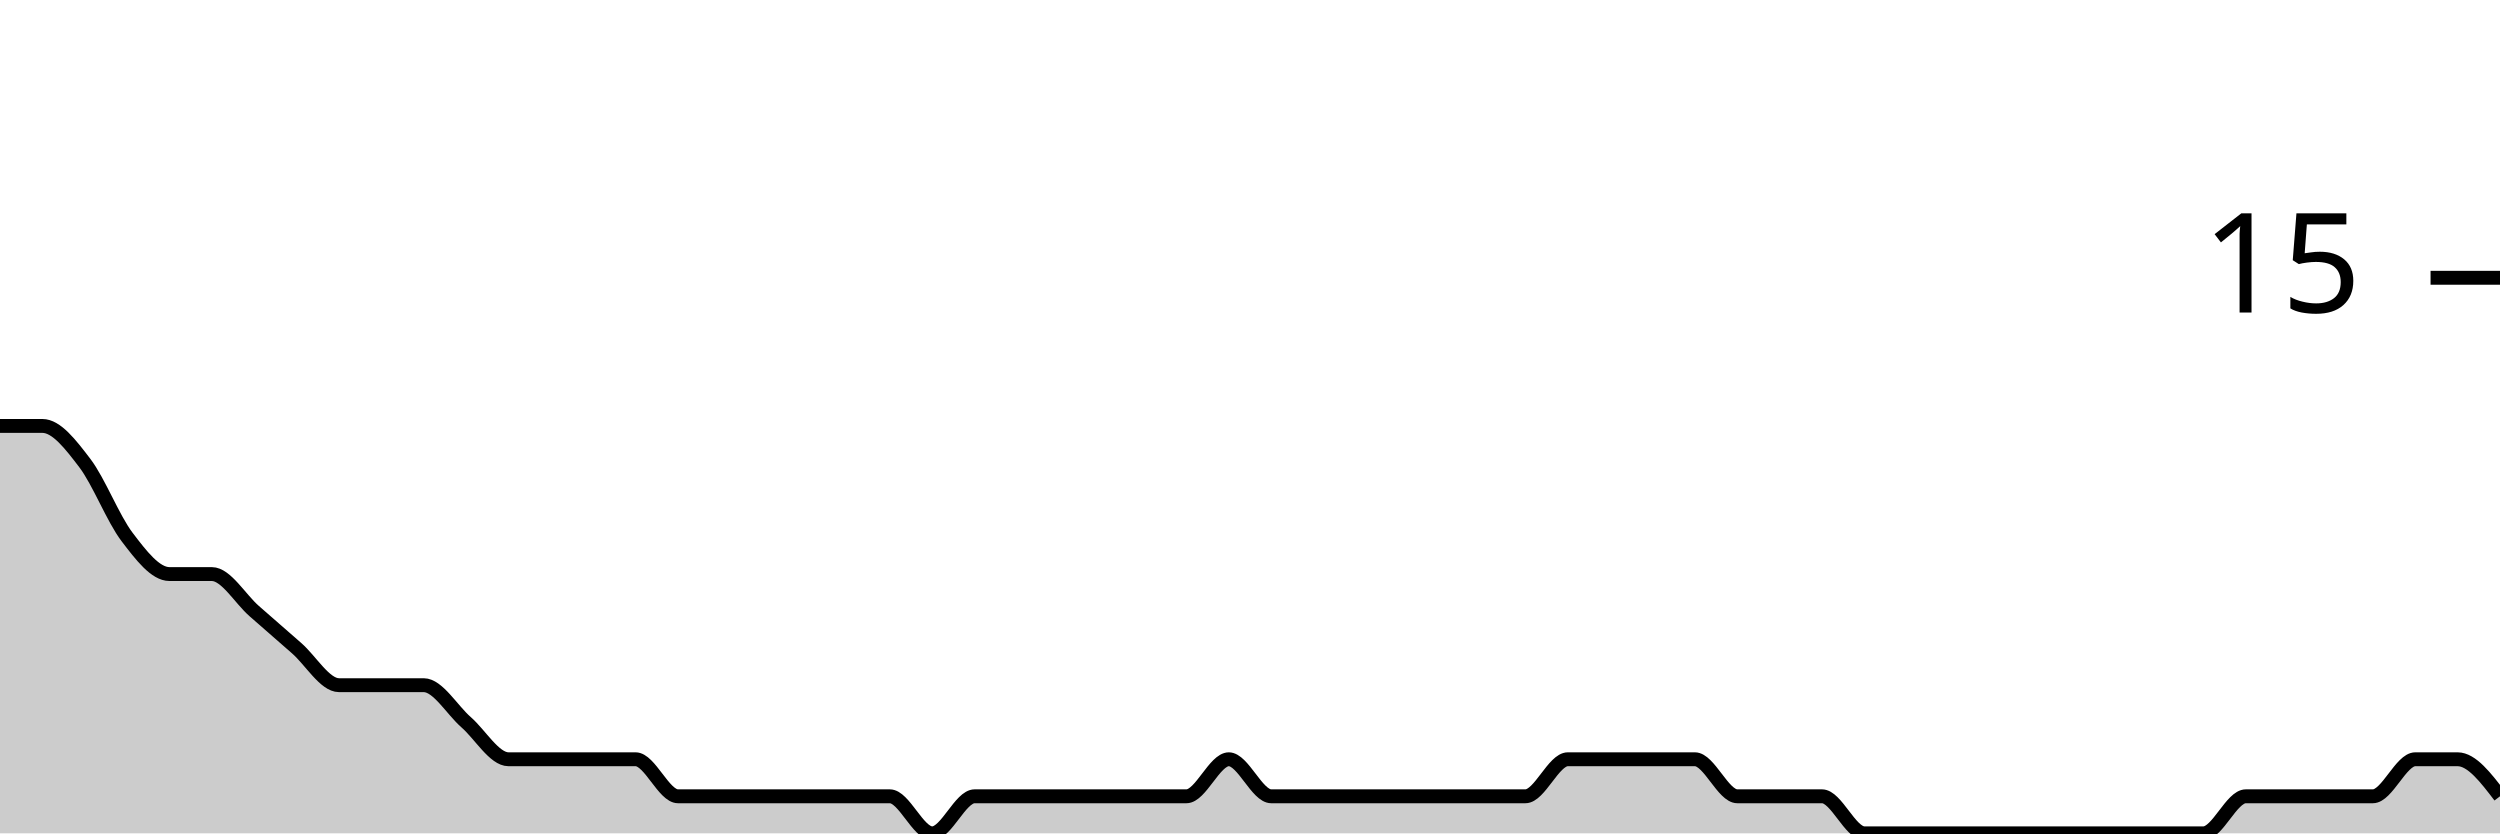
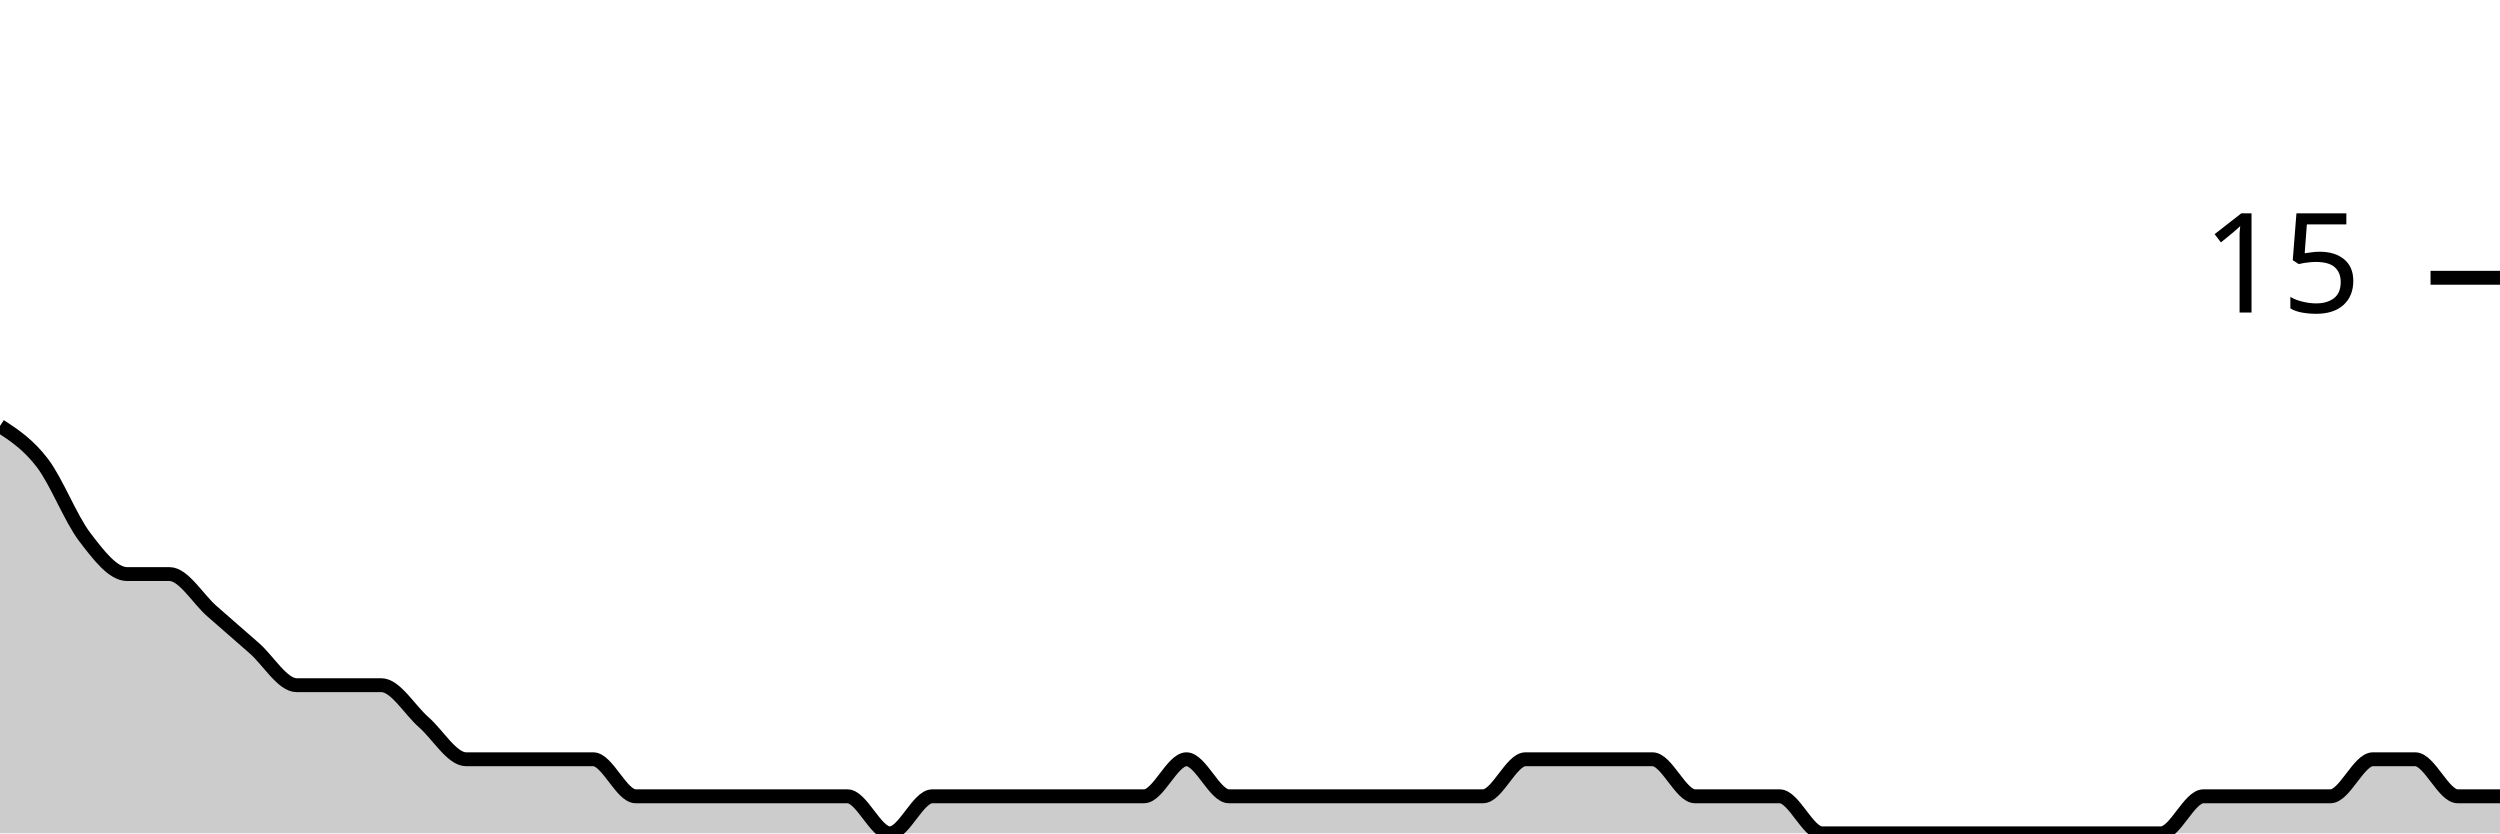
<svg xmlns="http://www.w3.org/2000/svg" viewBox="0 0 180 60">
  <g transform="translate(0,20)">
-     <path class="area" fill="rgba(0, 0, 0, 0.2)" d="M0,10.667C1.017,10.667,2.034,10.667,3.051,10.667C4.068,10.667,5.085,12,6.102,13.333C7.119,14.667,8.136,17.333,9.153,18.667C10.169,20,11.186,21.333,12.203,21.333C13.22,21.333,14.237,21.333,15.254,21.333C16.271,21.333,17.288,23.111,18.305,24C19.322,24.889,20.339,25.778,21.356,26.667C22.373,27.556,23.39,29.333,24.407,29.333C25.424,29.333,26.441,29.333,27.458,29.333C28.475,29.333,29.492,29.333,30.508,29.333C31.525,29.333,32.542,31.111,33.559,32C34.576,32.889,35.593,34.667,36.61,34.667C37.627,34.667,38.644,34.667,39.661,34.667C40.678,34.667,41.695,34.667,42.712,34.667C43.729,34.667,44.746,34.667,45.763,34.667C46.78,34.667,47.797,37.333,48.814,37.333C49.831,37.333,50.847,37.333,51.864,37.333C52.881,37.333,53.898,37.333,54.915,37.333C55.932,37.333,56.949,37.333,57.966,37.333C58.983,37.333,60,37.333,61.017,37.333C62.034,37.333,63.051,37.333,64.068,37.333C65.085,37.333,66.102,40,67.119,40C68.136,40,69.153,37.333,70.169,37.333C71.186,37.333,72.203,37.333,73.22,37.333C74.237,37.333,75.254,37.333,76.271,37.333C77.288,37.333,78.305,37.333,79.322,37.333C80.339,37.333,81.356,37.333,82.373,37.333C83.39,37.333,84.407,37.333,85.424,37.333C86.441,37.333,87.458,34.667,88.475,34.667C89.492,34.667,90.508,37.333,91.525,37.333C92.542,37.333,93.559,37.333,94.576,37.333C95.593,37.333,96.61,37.333,97.627,37.333C98.644,37.333,99.661,37.333,100.678,37.333C101.695,37.333,102.712,37.333,103.729,37.333C104.746,37.333,105.763,37.333,106.78,37.333C107.797,37.333,108.814,37.333,109.831,37.333C110.847,37.333,111.864,34.667,112.881,34.667C113.898,34.667,114.915,34.667,115.932,34.667C116.949,34.667,117.966,34.667,118.983,34.667C120,34.667,121.017,34.667,122.034,34.667C123.051,34.667,124.068,37.333,125.085,37.333C126.102,37.333,127.119,37.333,128.136,37.333C129.153,37.333,130.169,37.333,131.186,37.333C132.203,37.333,133.22,40,134.237,40C135.254,40,136.271,40,137.288,40C138.305,40,139.322,40,140.339,40C141.356,40,142.373,40,143.39,40C144.407,40,145.424,40,146.441,40C147.458,40,148.475,40,149.492,40C150.508,40,151.525,40,152.542,40C153.559,40,154.576,40,155.593,40C156.61,40,157.627,40,158.644,40C159.661,40,160.678,37.333,161.695,37.333C162.712,37.333,163.729,37.333,164.746,37.333C165.763,37.333,166.78,37.333,167.797,37.333C168.814,37.333,169.831,37.333,170.847,37.333C171.864,37.333,172.881,34.667,173.898,34.667C174.915,34.667,175.932,34.667,176.949,34.667C177.966,34.667,178.983,36,180,37.333L180,40C178.983,40,177.966,40,176.949,40C175.932,40,174.915,40,173.898,40C172.881,40,171.864,40,170.847,40C169.831,40,168.814,40,167.797,40C166.78,40,165.763,40,164.746,40C163.729,40,162.712,40,161.695,40C160.678,40,159.661,40,158.644,40C157.627,40,156.61,40,155.593,40C154.576,40,153.559,40,152.542,40C151.525,40,150.508,40,149.492,40C148.475,40,147.458,40,146.441,40C145.424,40,144.407,40,143.39,40C142.373,40,141.356,40,140.339,40C139.322,40,138.305,40,137.288,40C136.271,40,135.254,40,134.237,40C133.22,40,132.203,40,131.186,40C130.169,40,129.153,40,128.136,40C127.119,40,126.102,40,125.085,40C124.068,40,123.051,40,122.034,40C121.017,40,120,40,118.983,40C117.966,40,116.949,40,115.932,40C114.915,40,113.898,40,112.881,40C111.864,40,110.847,40,109.831,40C108.814,40,107.797,40,106.78,40C105.763,40,104.746,40,103.729,40C102.712,40,101.695,40,100.678,40C99.661,40,98.644,40,97.627,40C96.61,40,95.593,40,94.576,40C93.559,40,92.542,40,91.525,40C90.508,40,89.492,40,88.475,40C87.458,40,86.441,40,85.424,40C84.407,40,83.39,40,82.373,40C81.356,40,80.339,40,79.322,40C78.305,40,77.288,40,76.271,40C75.254,40,74.237,40,73.22,40C72.203,40,71.186,40,70.169,40C69.153,40,68.136,40,67.119,40C66.102,40,65.085,40,64.068,40C63.051,40,62.034,40,61.017,40C60,40,58.983,40,57.966,40C56.949,40,55.932,40,54.915,40C53.898,40,52.881,40,51.864,40C50.847,40,49.831,40,48.814,40C47.797,40,46.78,40,45.763,40C44.746,40,43.729,40,42.712,40C41.695,40,40.678,40,39.661,40C38.644,40,37.627,40,36.61,40C35.593,40,34.576,40,33.559,40C32.542,40,31.525,40,30.508,40C29.492,40,28.475,40,27.458,40C26.441,40,25.424,40,24.407,40C23.39,40,22.373,40,21.356,40C20.339,40,19.322,40,18.305,40C17.288,40,16.271,40,15.254,40C14.237,40,13.22,40,12.203,40C11.186,40,10.169,40,9.153,40C8.136,40,7.119,40,6.102,40C5.085,40,4.068,40,3.051,40C2.034,40,1.017,40,0,40Z" />
-     <path class="line" stroke="black" fill="none" d="M0,10.667C1.017,10.667,2.034,10.667,3.051,10.667C4.068,10.667,5.085,12,6.102,13.333C7.119,14.667,8.136,17.333,9.153,18.667C10.169,20,11.186,21.333,12.203,21.333C13.22,21.333,14.237,21.333,15.254,21.333C16.271,21.333,17.288,23.111,18.305,24C19.322,24.889,20.339,25.778,21.356,26.667C22.373,27.556,23.39,29.333,24.407,29.333C25.424,29.333,26.441,29.333,27.458,29.333C28.475,29.333,29.492,29.333,30.508,29.333C31.525,29.333,32.542,31.111,33.559,32C34.576,32.889,35.593,34.667,36.61,34.667C37.627,34.667,38.644,34.667,39.661,34.667C40.678,34.667,41.695,34.667,42.712,34.667C43.729,34.667,44.746,34.667,45.763,34.667C46.78,34.667,47.797,37.333,48.814,37.333C49.831,37.333,50.847,37.333,51.864,37.333C52.881,37.333,53.898,37.333,54.915,37.333C55.932,37.333,56.949,37.333,57.966,37.333C58.983,37.333,60,37.333,61.017,37.333C62.034,37.333,63.051,37.333,64.068,37.333C65.085,37.333,66.102,40,67.119,40C68.136,40,69.153,37.333,70.169,37.333C71.186,37.333,72.203,37.333,73.22,37.333C74.237,37.333,75.254,37.333,76.271,37.333C77.288,37.333,78.305,37.333,79.322,37.333C80.339,37.333,81.356,37.333,82.373,37.333C83.39,37.333,84.407,37.333,85.424,37.333C86.441,37.333,87.458,34.667,88.475,34.667C89.492,34.667,90.508,37.333,91.525,37.333C92.542,37.333,93.559,37.333,94.576,37.333C95.593,37.333,96.61,37.333,97.627,37.333C98.644,37.333,99.661,37.333,100.678,37.333C101.695,37.333,102.712,37.333,103.729,37.333C104.746,37.333,105.763,37.333,106.78,37.333C107.797,37.333,108.814,37.333,109.831,37.333C110.847,37.333,111.864,34.667,112.881,34.667C113.898,34.667,114.915,34.667,115.932,34.667C116.949,34.667,117.966,34.667,118.983,34.667C120,34.667,121.017,34.667,122.034,34.667C123.051,34.667,124.068,37.333,125.085,37.333C126.102,37.333,127.119,37.333,128.136,37.333C129.153,37.333,130.169,37.333,131.186,37.333C132.203,37.333,133.22,40,134.237,40C135.254,40,136.271,40,137.288,40C138.305,40,139.322,40,140.339,40C141.356,40,142.373,40,143.39,40C144.407,40,145.424,40,146.441,40C147.458,40,148.475,40,149.492,40C150.508,40,151.525,40,152.542,40C153.559,40,154.576,40,155.593,40C156.61,40,157.627,40,158.644,40C159.661,40,160.678,37.333,161.695,37.333C162.712,37.333,163.729,37.333,164.746,37.333C165.763,37.333,166.78,37.333,167.797,37.333C168.814,37.333,169.831,37.333,170.847,37.333C171.864,37.333,172.881,34.667,173.898,34.667C174.915,34.667,175.932,34.667,176.949,34.667C177.966,34.667,178.983,36,180,37.333" />
+     <path class="area" fill="rgba(0, 0, 0, 0.2)" d="M0,10.667C1.017,11.333,2.034,12,3.051,13.333C4.068,14.667,5.085,17.333,6.102,18.667C7.119,20,8.136,21.333,9.153,21.333C10.169,21.333,11.186,21.333,12.203,21.333C13.22,21.333,14.237,23.111,15.254,24C16.271,24.889,17.288,25.778,18.305,26.667C19.322,27.556,20.339,29.333,21.356,29.333C22.373,29.333,23.39,29.333,24.407,29.333C25.424,29.333,26.441,29.333,27.458,29.333C28.475,29.333,29.492,31.111,30.508,32C31.525,32.889,32.542,34.667,33.559,34.667C34.576,34.667,35.593,34.667,36.61,34.667C37.627,34.667,38.644,34.667,39.661,34.667C40.678,34.667,41.695,34.667,42.712,34.667C43.729,34.667,44.746,37.333,45.763,37.333C46.78,37.333,47.797,37.333,48.814,37.333C49.831,37.333,50.847,37.333,51.864,37.333C52.881,37.333,53.898,37.333,54.915,37.333C55.932,37.333,56.949,37.333,57.966,37.333C58.983,37.333,60,37.333,61.017,37.333C62.034,37.333,63.051,40,64.068,40C65.085,40,66.102,37.333,67.119,37.333C68.136,37.333,69.153,37.333,70.169,37.333C71.186,37.333,72.203,37.333,73.22,37.333C74.237,37.333,75.254,37.333,76.271,37.333C77.288,37.333,78.305,37.333,79.322,37.333C80.339,37.333,81.356,37.333,82.373,37.333C83.39,37.333,84.407,34.667,85.424,34.667C86.441,34.667,87.458,37.333,88.475,37.333C89.492,37.333,90.508,37.333,91.525,37.333C92.542,37.333,93.559,37.333,94.576,37.333C95.593,37.333,96.61,37.333,97.627,37.333C98.644,37.333,99.661,37.333,100.678,37.333C101.695,37.333,102.712,37.333,103.729,37.333C104.746,37.333,105.763,37.333,106.78,37.333C107.797,37.333,108.814,34.667,109.831,34.667C110.847,34.667,111.864,34.667,112.881,34.667C113.898,34.667,114.915,34.667,115.932,34.667C116.949,34.667,117.966,34.667,118.983,34.667C120,34.667,121.017,37.333,122.034,37.333C123.051,37.333,124.068,37.333,125.085,37.333C126.102,37.333,127.119,37.333,128.136,37.333C129.153,37.333,130.169,40,131.186,40C132.203,40,133.22,40,134.237,40C135.254,40,136.271,40,137.288,40C138.305,40,139.322,40,140.339,40C141.356,40,142.373,40,143.39,40C144.407,40,145.424,40,146.441,40C147.458,40,148.475,40,149.492,40C150.508,40,151.525,40,152.542,40C153.559,40,154.576,40,155.593,40C156.61,40,157.627,37.333,158.644,37.333C159.661,37.333,160.678,37.333,161.695,37.333C162.712,37.333,163.729,37.333,164.746,37.333C165.763,37.333,166.78,37.333,167.797,37.333C168.814,37.333,169.831,34.667,170.847,34.667C171.864,34.667,172.881,34.667,173.898,34.667C174.915,34.667,175.932,37.333,176.949,37.333C177.966,37.333,178.983,37.333,180,37.333L180,40C178.983,40,177.966,40,176.949,40C175.932,40,174.915,40,173.898,40C172.881,40,171.864,40,170.847,40C169.831,40,168.814,40,167.797,40C166.78,40,165.763,40,164.746,40C163.729,40,162.712,40,161.695,40C160.678,40,159.661,40,158.644,40C157.627,40,156.61,40,155.593,40C154.576,40,153.559,40,152.542,40C151.525,40,150.508,40,149.492,40C148.475,40,147.458,40,146.441,40C145.424,40,144.407,40,143.39,40C142.373,40,141.356,40,140.339,40C139.322,40,138.305,40,137.288,40C136.271,40,135.254,40,134.237,40C133.22,40,132.203,40,131.186,40C130.169,40,129.153,40,128.136,40C127.119,40,126.102,40,125.085,40C124.068,40,123.051,40,122.034,40C121.017,40,120,40,118.983,40C117.966,40,116.949,40,115.932,40C114.915,40,113.898,40,112.881,40C111.864,40,110.847,40,109.831,40C108.814,40,107.797,40,106.78,40C105.763,40,104.746,40,103.729,40C102.712,40,101.695,40,100.678,40C99.661,40,98.644,40,97.627,40C96.61,40,95.593,40,94.576,40C93.559,40,92.542,40,91.525,40C90.508,40,89.492,40,88.475,40C87.458,40,86.441,40,85.424,40C84.407,40,83.39,40,82.373,40C81.356,40,80.339,40,79.322,40C78.305,40,77.288,40,76.271,40C75.254,40,74.237,40,73.22,40C72.203,40,71.186,40,70.169,40C69.153,40,68.136,40,67.119,40C66.102,40,65.085,40,64.068,40C63.051,40,62.034,40,61.017,40C60,40,58.983,40,57.966,40C56.949,40,55.932,40,54.915,40C53.898,40,52.881,40,51.864,40C50.847,40,49.831,40,48.814,40C47.797,40,46.78,40,45.763,40C44.746,40,43.729,40,42.712,40C41.695,40,40.678,40,39.661,40C38.644,40,37.627,40,36.61,40C35.593,40,34.576,40,33.559,40C32.542,40,31.525,40,30.508,40C29.492,40,28.475,40,27.458,40C26.441,40,25.424,40,24.407,40C23.39,40,22.373,40,21.356,40C20.339,40,19.322,40,18.305,40C17.288,40,16.271,40,15.254,40C14.237,40,13.22,40,12.203,40C11.186,40,10.169,40,9.153,40C8.136,40,7.119,40,6.102,40C5.085,40,4.068,40,3.051,40C2.034,40,1.017,40,0,40Z" />
+     <path class="line" stroke="black" fill="none" d="M0,10.667C1.017,11.333,2.034,12,3.051,13.333C4.068,14.667,5.085,17.333,6.102,18.667C7.119,20,8.136,21.333,9.153,21.333C10.169,21.333,11.186,21.333,12.203,21.333C13.22,21.333,14.237,23.111,15.254,24C16.271,24.889,17.288,25.778,18.305,26.667C19.322,27.556,20.339,29.333,21.356,29.333C22.373,29.333,23.39,29.333,24.407,29.333C25.424,29.333,26.441,29.333,27.458,29.333C28.475,29.333,29.492,31.111,30.508,32C31.525,32.889,32.542,34.667,33.559,34.667C34.576,34.667,35.593,34.667,36.61,34.667C37.627,34.667,38.644,34.667,39.661,34.667C40.678,34.667,41.695,34.667,42.712,34.667C43.729,34.667,44.746,37.333,45.763,37.333C46.78,37.333,47.797,37.333,48.814,37.333C49.831,37.333,50.847,37.333,51.864,37.333C52.881,37.333,53.898,37.333,54.915,37.333C55.932,37.333,56.949,37.333,57.966,37.333C58.983,37.333,60,37.333,61.017,37.333C62.034,37.333,63.051,40,64.068,40C65.085,40,66.102,37.333,67.119,37.333C68.136,37.333,69.153,37.333,70.169,37.333C71.186,37.333,72.203,37.333,73.22,37.333C74.237,37.333,75.254,37.333,76.271,37.333C77.288,37.333,78.305,37.333,79.322,37.333C80.339,37.333,81.356,37.333,82.373,37.333C83.39,37.333,84.407,34.667,85.424,34.667C86.441,34.667,87.458,37.333,88.475,37.333C89.492,37.333,90.508,37.333,91.525,37.333C92.542,37.333,93.559,37.333,94.576,37.333C95.593,37.333,96.61,37.333,97.627,37.333C98.644,37.333,99.661,37.333,100.678,37.333C101.695,37.333,102.712,37.333,103.729,37.333C104.746,37.333,105.763,37.333,106.78,37.333C107.797,37.333,108.814,34.667,109.831,34.667C110.847,34.667,111.864,34.667,112.881,34.667C113.898,34.667,114.915,34.667,115.932,34.667C116.949,34.667,117.966,34.667,118.983,34.667C120,34.667,121.017,37.333,122.034,37.333C123.051,37.333,124.068,37.333,125.085,37.333C126.102,37.333,127.119,37.333,128.136,37.333C129.153,37.333,130.169,40,131.186,40C132.203,40,133.22,40,134.237,40C135.254,40,136.271,40,137.288,40C138.305,40,139.322,40,140.339,40C141.356,40,142.373,40,143.39,40C144.407,40,145.424,40,146.441,40C147.458,40,148.475,40,149.492,40C150.508,40,151.525,40,152.542,40C153.559,40,154.576,40,155.593,40C156.61,40,157.627,37.333,158.644,37.333C159.661,37.333,160.678,37.333,161.695,37.333C162.712,37.333,163.729,37.333,164.746,37.333C165.763,37.333,166.78,37.333,167.797,37.333C168.814,37.333,169.831,34.667,170.847,34.667C171.864,34.667,172.881,34.667,173.898,34.667C174.915,34.667,175.932,37.333,176.949,37.333C177.966,37.333,178.983,37.333,180,37.333" />
    <path class="axis-ceiling" stroke-width="1" stroke="black" fill="none" d="M175,0L180,0" />
    <text class="axis-ceiling-label" font-family="sans-serif" text-anchor="end" font-size="10px" x="170" y="2.5">15</text>
  </g>
</svg>
